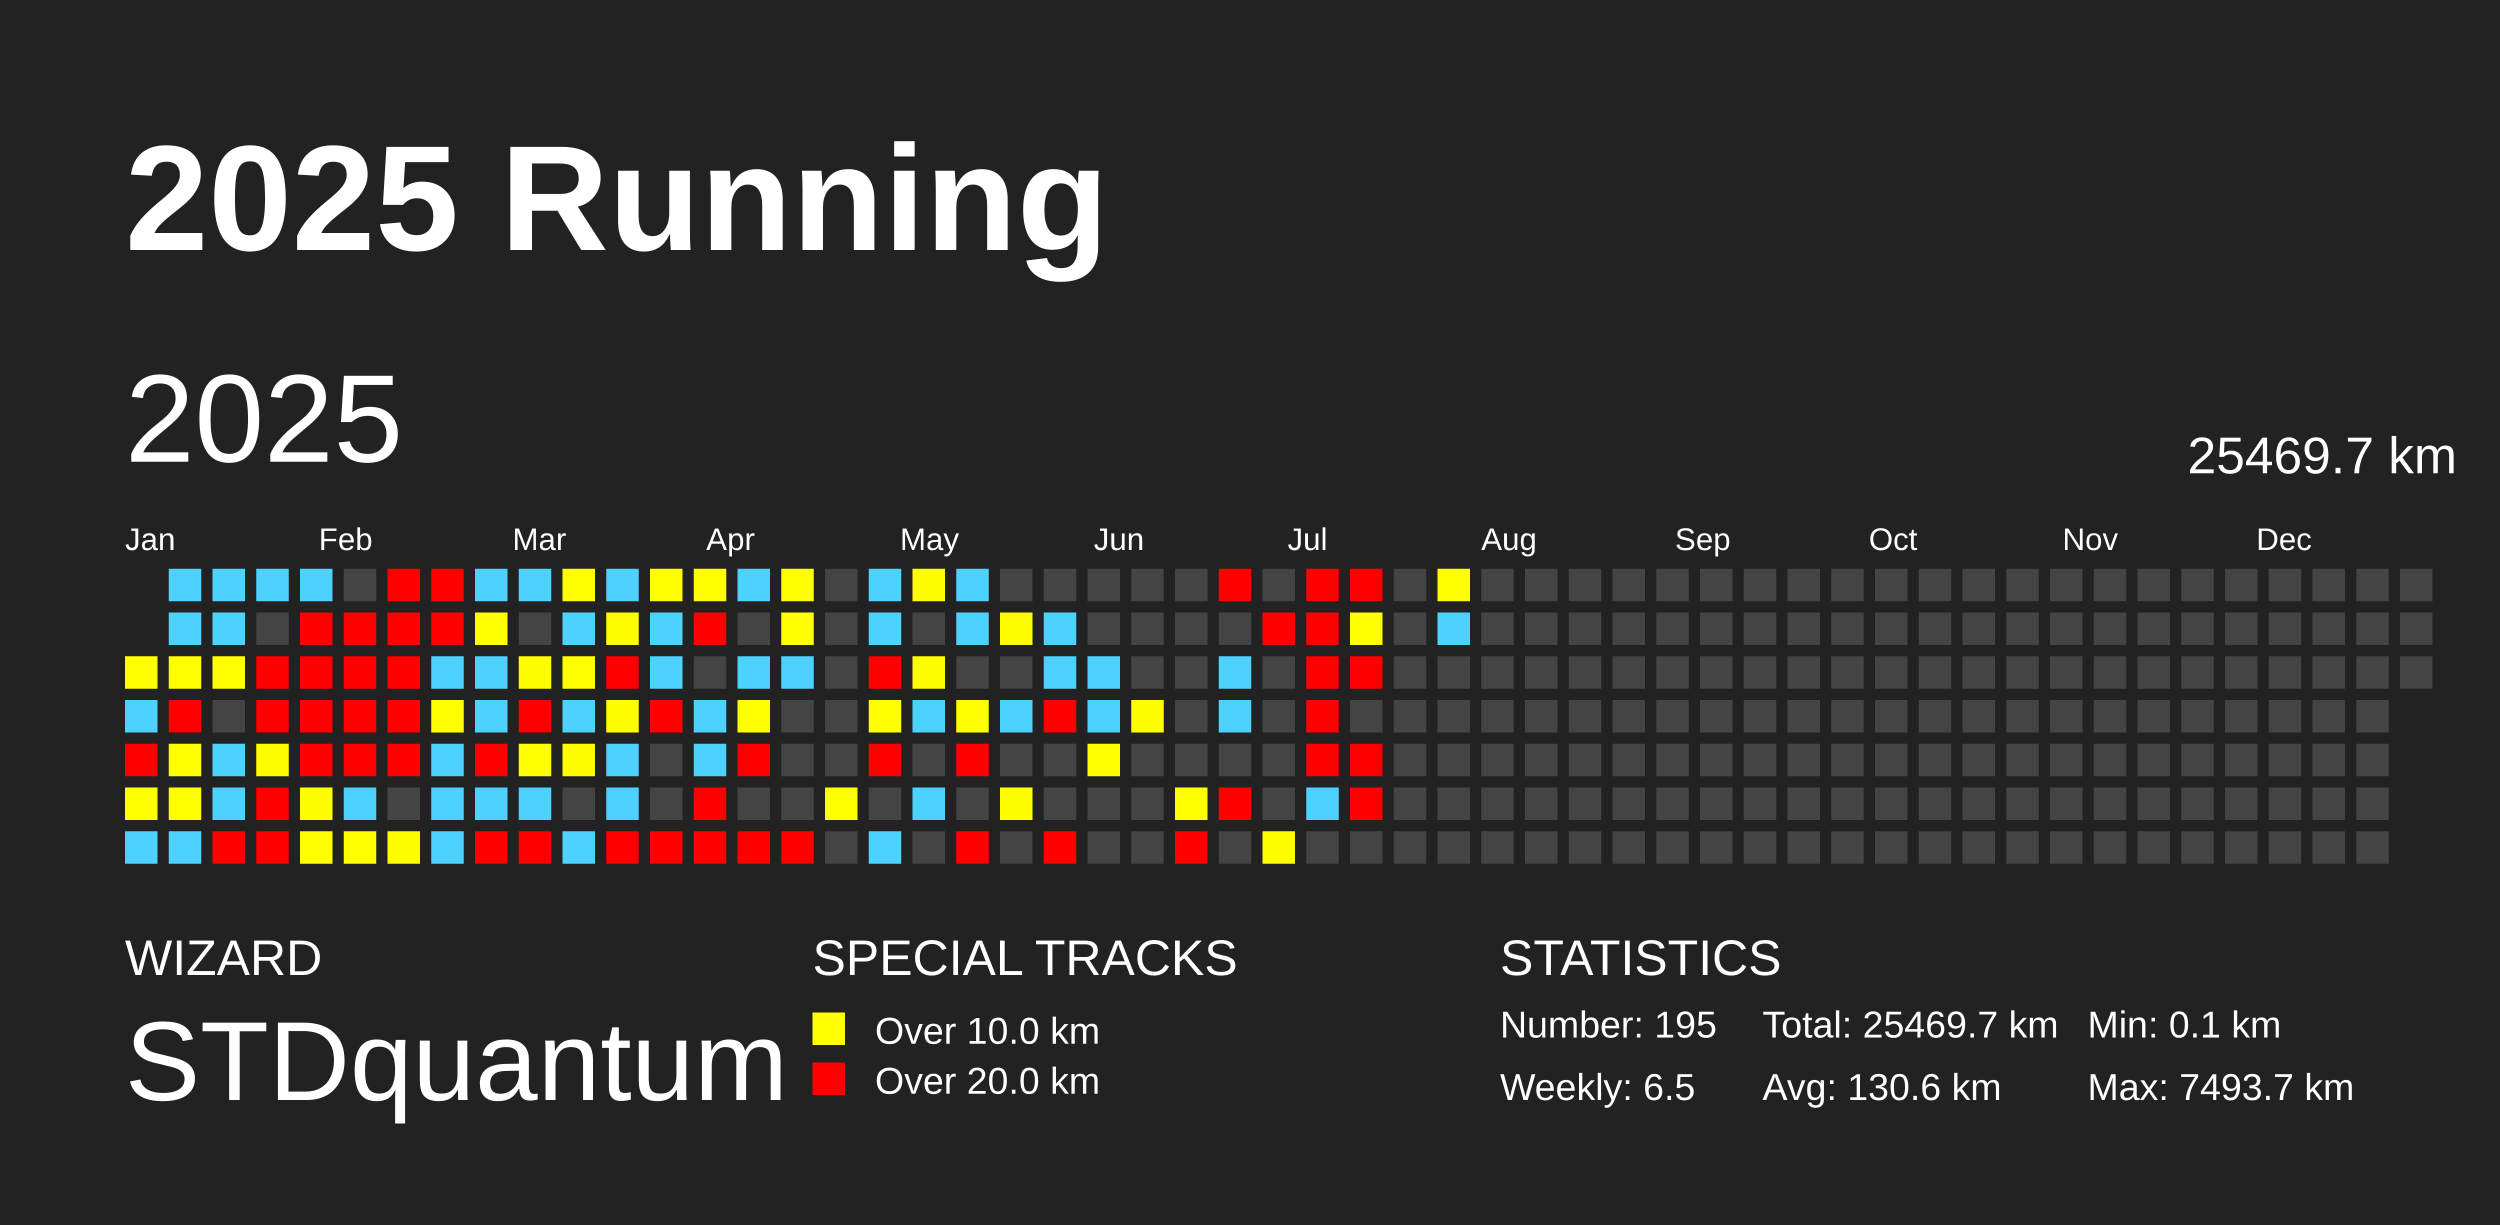
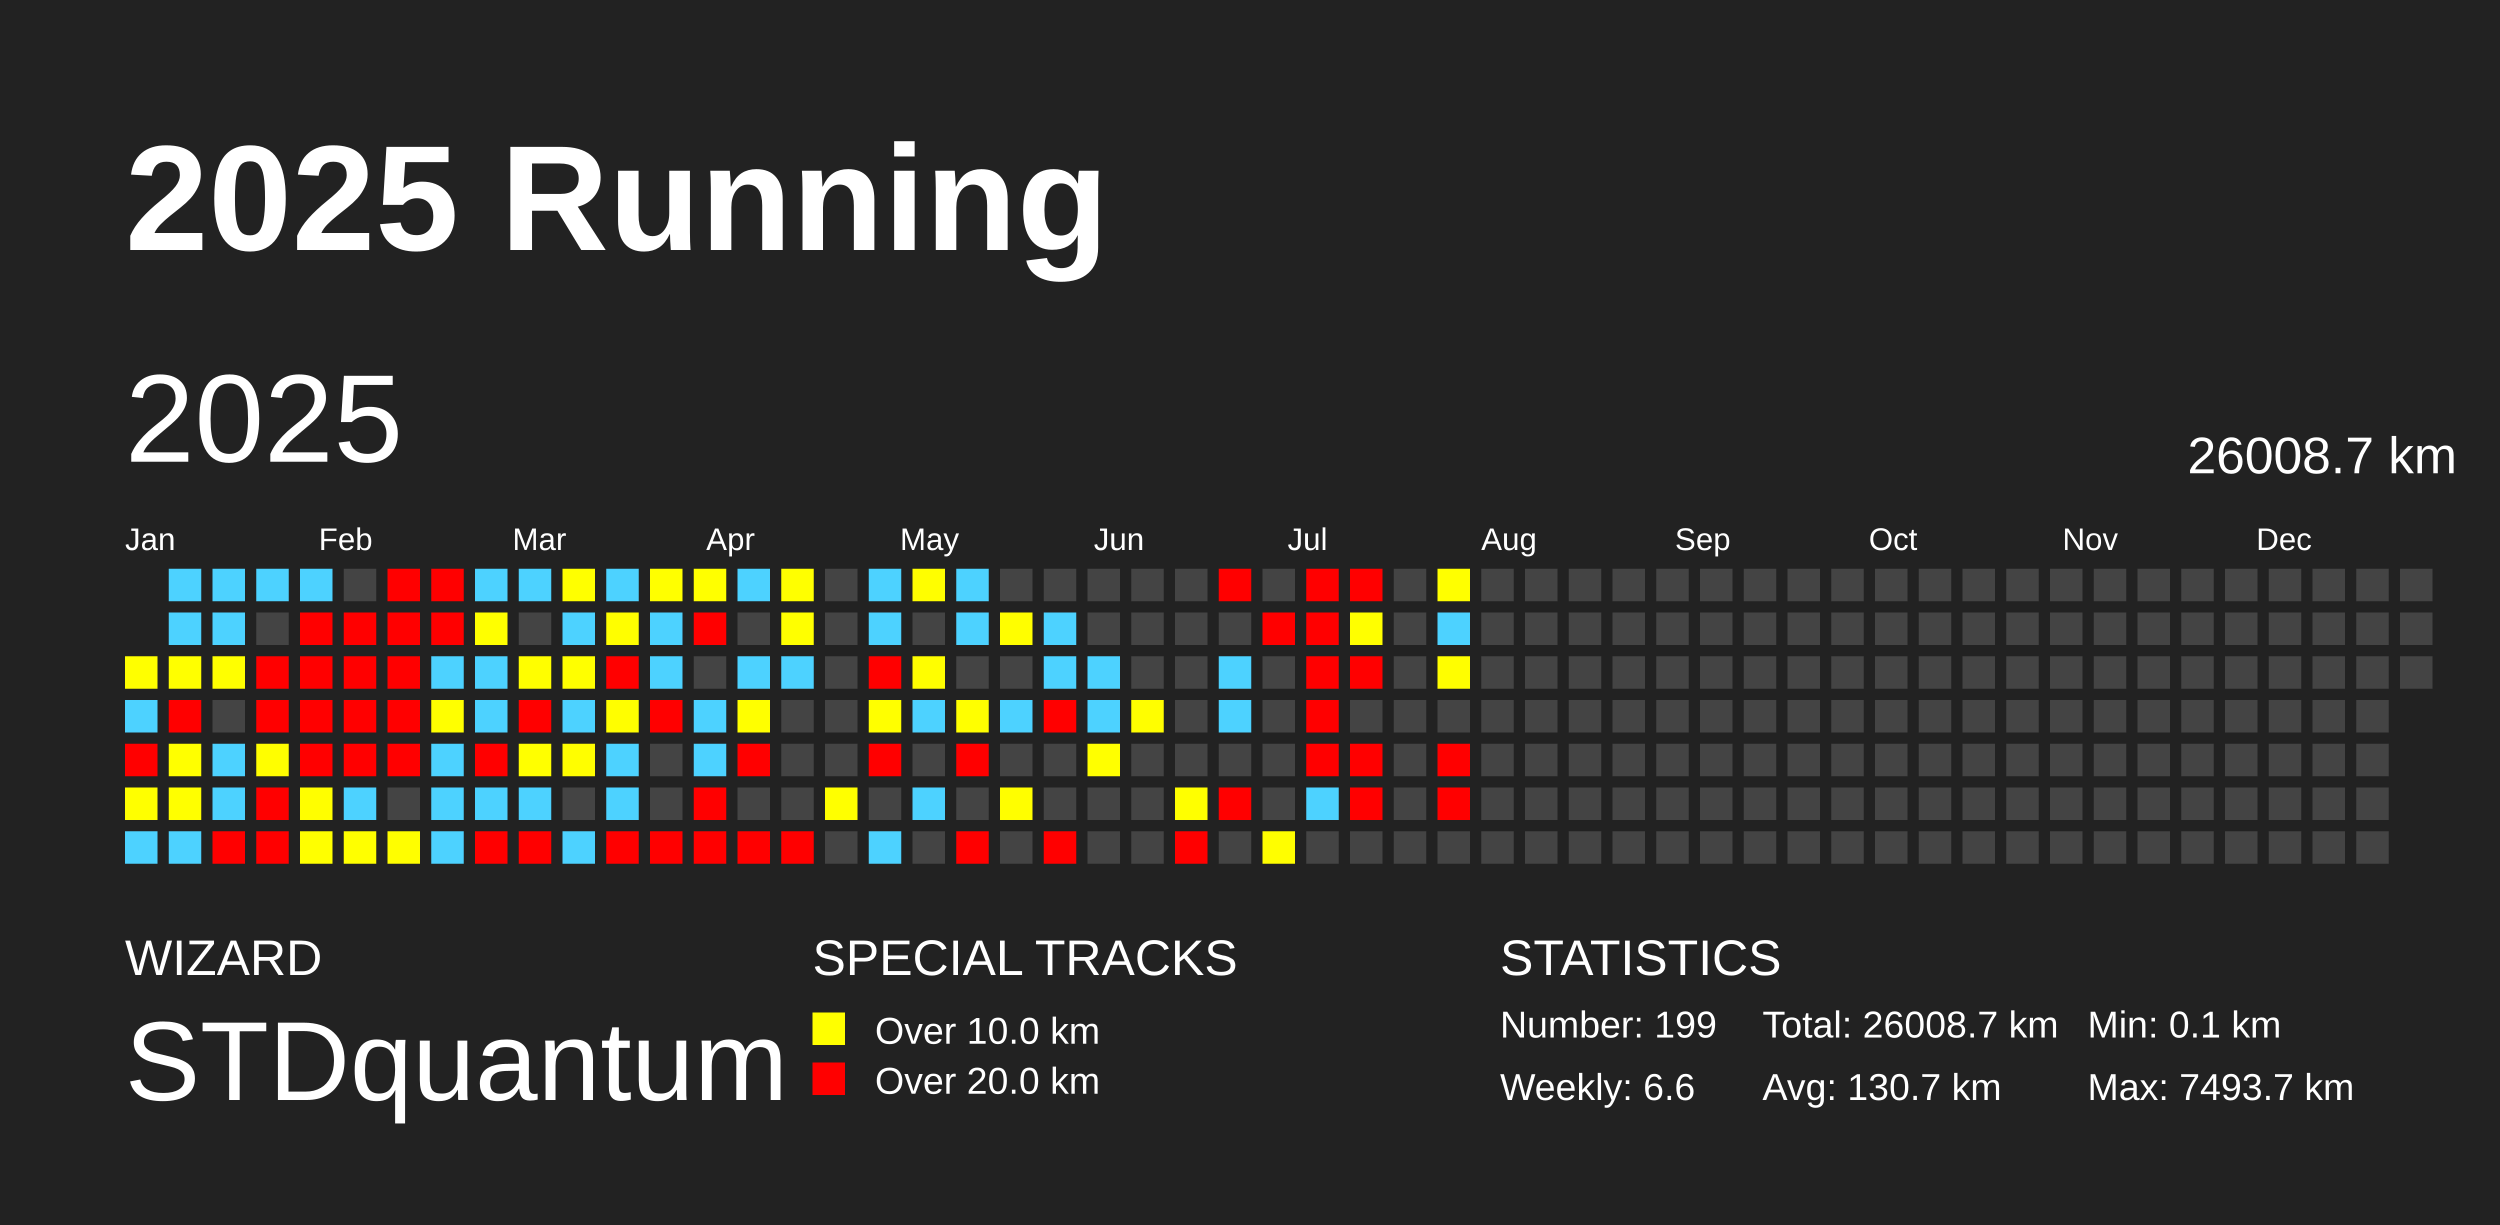
<svg xmlns="http://www.w3.org/2000/svg" baseProfile="full" height="98mm" version="1.1" viewBox="0,0,200,98" width="200mm">
  <defs />
  <rect fill="#222222" height="98" width="200" x="0" y="0" />
  <text fill="#FFFFFF" style="font-size:12px; font-family:Arial; font-weight:bold;" x="10" y="20">2025 Running</text>
  <text fill="#FFFFFF" style="font-size:4px; font-family:Arial" x="10" y="78">WIZARD</text>
  <text fill="#FFFFFF" style="font-size:9px; font-family:Arial" x="10" y="88">STDquantum</text>
  <text fill="#FFFFFF" style="font-size:4px; font-family:Arial" x="65" y="78">SPECIAL TRACKS</text>
  <rect fill="yellow" height="2.6" width="2.6" x="65" y="81" />
  <text fill="#FFFFFF" style="font-size:3px; font-family:Arial" x="70" y="83.5">Over 10.0 km</text>
  <rect fill="red" height="2.6" width="2.6" x="65" y="85" />
  <text fill="#FFFFFF" style="font-size:3px; font-family:Arial" x="70" y="87.5">Over 20.0 km</text>
  <text fill="#FFFFFF" style="font-size:4px; font-family:Arial" x="120" y="78">STATISTICS</text>
-   <text fill="#FFFFFF" style="font-size:3px; font-family:Arial" x="120" y="83">Number: 195</text>
-   <text fill="#FFFFFF" style="font-size:3px; font-family:Arial" x="120" y="88">Weekly: 6.5</text>
-   <text fill="#FFFFFF" style="font-size:3px; font-family:Arial" x="141" y="83">Total: 25469.7 km</text>
-   <text fill="#FFFFFF" style="font-size:3px; font-family:Arial" x="141" y="88">Avg: 130.6 km</text>
+   <text fill="#FFFFFF" style="font-size:3px; font-family:Arial" x="120" y="83">Number: 199</text>
+   <text fill="#FFFFFF" style="font-size:3px; font-family:Arial" x="120" y="88">Weekly: 6.6</text>
+   <text fill="#FFFFFF" style="font-size:3px; font-family:Arial" x="141" y="83">Total: 26008.7 km</text>
+   <text fill="#FFFFFF" style="font-size:3px; font-family:Arial" x="141" y="88">Avg: 130.7 km</text>
  <text fill="#FFFFFF" style="font-size:3px; font-family:Arial" x="167" y="83">Min: 0.1 km</text>
  <text fill="#FFFFFF" style="font-size:3px; font-family:Arial" x="167" y="88">Max: 7493.7 km</text>
  <text dominant-baseline="hanging" fill="#FFFFFF" style="font-size:10.0px; font-family:Arial;" x="10" y="30">2025</text>
-   <text dominant-baseline="hanging" fill="#FFFFFF" style="font-size:4.125px; font-family:Arial;" x="175" y="35">25469.7 km</text>
+   <text dominant-baseline="hanging" fill="#FFFFFF" style="font-size:4.125px; font-family:Arial;" x="175" y="35">26008.7 km</text>
  <text fill="#FFFFFF" style="font-size:2.5px; font-family:Arial" x="10.0" y="44">Jan</text>
  <text fill="#FFFFFF" style="font-size:2.5px; font-family:Arial" x="25.5" y="44">Feb</text>
  <text fill="#FFFFFF" style="font-size:2.5px; font-family:Arial" x="41.0" y="44">Mar</text>
  <text fill="#FFFFFF" style="font-size:2.5px; font-family:Arial" x="56.5" y="44">Apr</text>
  <text fill="#FFFFFF" style="font-size:2.5px; font-family:Arial" x="72.0" y="44">May</text>
  <text fill="#FFFFFF" style="font-size:2.5px; font-family:Arial" x="87.5" y="44">Jun</text>
  <text fill="#FFFFFF" style="font-size:2.5px; font-family:Arial" x="103.0" y="44">Jul</text>
  <text fill="#FFFFFF" style="font-size:2.5px; font-family:Arial" x="118.5" y="44">Aug</text>
  <text fill="#FFFFFF" style="font-size:2.5px; font-family:Arial" x="134.0" y="44">Sep</text>
  <text fill="#FFFFFF" style="font-size:2.5px; font-family:Arial" x="149.5" y="44">Oct</text>
  <text fill="#FFFFFF" style="font-size:2.5px; font-family:Arial" x="165.0" y="44">Nov</text>
  <text fill="#FFFFFF" style="font-size:2.5px; font-family:Arial" x="180.5" y="44">Dec</text>
  <rect fill="#ffff00" height="2.6" width="2.6" x="10.0" y="52.5" />
  <rect fill="#4dd2ff" height="2.6" width="2.6" x="10.0" y="56.0" />
  <rect fill="red" height="2.6" width="2.6" x="10.0" y="59.5" />
  <rect fill="#ffff00" height="2.6" width="2.6" x="10.0" y="63.0" />
  <rect fill="#4dd2ff" height="2.6" width="2.6" x="10.0" y="66.5" />
  <rect fill="#4dd2ff" height="2.6" width="2.6" x="13.5" y="45.5" />
  <rect fill="#4dd2ff" height="2.6" width="2.6" x="13.5" y="49.0" />
  <rect fill="#ffff00" height="2.6" width="2.6" x="13.5" y="52.5" />
  <rect fill="red" height="2.6" width="2.6" x="13.5" y="56.0" />
  <rect fill="#ffff00" height="2.6" width="2.6" x="13.5" y="59.5" />
  <rect fill="#ffff00" height="2.6" width="2.6" x="13.5" y="63.0" />
  <rect fill="#4dd2ff" height="2.6" width="2.6" x="13.5" y="66.5" />
  <rect fill="#4dd2ff" height="2.6" width="2.6" x="17.0" y="45.5" />
  <rect fill="#4dd2ff" height="2.6" width="2.6" x="17.0" y="49.0" />
  <rect fill="#ffff00" height="2.6" width="2.6" x="17.0" y="52.5" />
  <rect fill="#444444" height="2.6" width="2.6" x="17.0" y="56.0" />
  <rect fill="#4dd2ff" height="2.6" width="2.6" x="17.0" y="59.5" />
  <rect fill="#4dd2ff" height="2.6" width="2.6" x="17.0" y="63.0" />
  <rect fill="red" height="2.6" width="2.6" x="17.0" y="66.5" />
  <rect fill="#4dd2ff" height="2.6" width="2.6" x="20.5" y="45.5" />
  <rect fill="#444444" height="2.6" width="2.6" x="20.5" y="49.0" />
  <rect fill="red" height="2.6" width="2.6" x="20.5" y="52.5" />
  <rect fill="red" height="2.6" width="2.6" x="20.5" y="56.0" />
  <rect fill="#fffe00" height="2.6" width="2.6" x="20.5" y="59.5" />
  <rect fill="red" height="2.6" width="2.6" x="20.5" y="63.0" />
  <rect fill="red" height="2.6" width="2.6" x="20.5" y="66.5" />
  <rect fill="#4dd2ff" height="2.6" width="2.6" x="24.0" y="45.5" />
  <rect fill="red" height="2.6" width="2.6" x="24.0" y="49.0" />
  <rect fill="red" height="2.6" width="2.6" x="24.0" y="52.5" />
  <rect fill="red" height="2.6" width="2.6" x="24.0" y="56.0" />
  <rect fill="red" height="2.6" width="2.6" x="24.0" y="59.5" />
  <rect fill="#fffe00" height="2.6" width="2.6" x="24.0" y="63.0" />
  <rect fill="#ffff00" height="2.6" width="2.6" x="24.0" y="66.5" />
  <rect fill="#444444" height="2.6" width="2.6" x="27.5" y="45.5" />
  <rect fill="red" height="2.6" width="2.6" x="27.5" y="49.0" />
  <rect fill="red" height="2.6" width="2.6" x="27.5" y="52.5" />
  <rect fill="red" height="2.6" width="2.6" x="27.5" y="56.0" />
  <rect fill="red" height="2.6" width="2.6" x="27.5" y="59.5" />
  <rect fill="#4dd2ff" height="2.6" width="2.6" x="27.5" y="63.0" />
  <rect fill="#ffff00" height="2.6" width="2.6" x="27.5" y="66.5" />
  <rect fill="red" height="2.6" width="2.6" x="31.0" y="45.5" />
  <rect fill="red" height="2.6" width="2.6" x="31.0" y="49.0" />
  <rect fill="red" height="2.6" width="2.6" x="31.0" y="52.5" />
  <rect fill="red" height="2.6" width="2.6" x="31.0" y="56.0" />
  <rect fill="red" height="2.6" width="2.6" x="31.0" y="59.5" />
  <rect fill="#444444" height="2.6" width="2.6" x="31.0" y="63.0" />
  <rect fill="#fffe00" height="2.6" width="2.6" x="31.0" y="66.5" />
  <rect fill="red" height="2.6" width="2.6" x="34.5" y="45.5" />
  <rect fill="red" height="2.6" width="2.6" x="34.5" y="49.0" />
  <rect fill="#4dd2ff" height="2.6" width="2.6" x="34.5" y="52.5" />
  <rect fill="#ffff00" height="2.6" width="2.6" x="34.5" y="56.0" />
  <rect fill="#4dd2ff" height="2.6" width="2.6" x="34.5" y="59.5" />
  <rect fill="#4dd2ff" height="2.6" width="2.6" x="34.5" y="63.0" />
  <rect fill="#4dd2ff" height="2.6" width="2.6" x="34.5" y="66.5" />
  <rect fill="#4dd2ff" height="2.6" width="2.6" x="38.0" y="45.5" />
  <rect fill="#ffff00" height="2.6" width="2.6" x="38.0" y="49.0" />
  <rect fill="#4dd2ff" height="2.6" width="2.6" x="38.0" y="52.5" />
  <rect fill="#4dd2ff" height="2.6" width="2.6" x="38.0" y="56.0" />
  <rect fill="red" height="2.6" width="2.6" x="38.0" y="59.5" />
  <rect fill="#4dd2ff" height="2.6" width="2.6" x="38.0" y="63.0" />
  <rect fill="red" height="2.6" width="2.6" x="38.0" y="66.5" />
  <rect fill="#4dd2ff" height="2.6" width="2.6" x="41.5" y="45.5" />
  <rect fill="#444444" height="2.6" width="2.6" x="41.5" y="49.0" />
  <rect fill="#fffe00" height="2.6" width="2.6" x="41.5" y="52.5" />
  <rect fill="red" height="2.6" width="2.6" x="41.5" y="56.0" />
  <rect fill="#ffff00" height="2.6" width="2.6" x="41.5" y="59.5" />
  <rect fill="#4dd2ff" height="2.6" width="2.6" x="41.5" y="63.0" />
  <rect fill="red" height="2.6" width="2.6" x="41.5" y="66.5" />
  <rect fill="#ffff00" height="2.6" width="2.6" x="45.0" y="45.5" />
  <rect fill="#4dd2ff" height="2.6" width="2.6" x="45.0" y="49.0" />
  <rect fill="#ffff00" height="2.6" width="2.6" x="45.0" y="52.5" />
  <rect fill="#4dd2ff" height="2.6" width="2.6" x="45.0" y="56.0" />
  <rect fill="#fffe00" height="2.6" width="2.6" x="45.0" y="59.5" />
  <rect fill="#444444" height="2.6" width="2.6" x="45.0" y="63.0" />
  <rect fill="#4dd2ff" height="2.6" width="2.6" x="45.0" y="66.5" />
  <rect fill="#4dd2ff" height="2.6" width="2.6" x="48.5" y="45.5" />
  <rect fill="#fffe00" height="2.6" width="2.6" x="48.5" y="49.0" />
  <rect fill="red" height="2.6" width="2.6" x="48.5" y="52.5" />
  <rect fill="#fffe00" height="2.6" width="2.6" x="48.5" y="56.0" />
  <rect fill="#4dd2ff" height="2.6" width="2.6" x="48.5" y="59.5" />
  <rect fill="#4dd2ff" height="2.6" width="2.6" x="48.5" y="63.0" />
  <rect fill="red" height="2.6" width="2.6" x="48.5" y="66.5" />
  <rect fill="#ffff00" height="2.6" width="2.6" x="52.0" y="45.5" />
  <rect fill="#4dd2ff" height="2.6" width="2.6" x="52.0" y="49.0" />
  <rect fill="#4dd2ff" height="2.6" width="2.6" x="52.0" y="52.5" />
  <rect fill="red" height="2.6" width="2.6" x="52.0" y="56.0" />
  <rect fill="#444444" height="2.6" width="2.6" x="52.0" y="59.5" />
  <rect fill="#444444" height="2.6" width="2.6" x="52.0" y="63.0" />
  <rect fill="red" height="2.6" width="2.6" x="52.0" y="66.5" />
  <rect fill="#ffff00" height="2.6" width="2.6" x="55.5" y="45.5" />
  <rect fill="red" height="2.6" width="2.6" x="55.5" y="49.0" />
  <rect fill="#444444" height="2.6" width="2.6" x="55.5" y="52.5" />
  <rect fill="#4dd2ff" height="2.6" width="2.6" x="55.5" y="56.0" />
  <rect fill="#4dd2ff" height="2.6" width="2.6" x="55.5" y="59.5" />
  <rect fill="red" height="2.6" width="2.6" x="55.5" y="63.0" />
  <rect fill="red" height="2.6" width="2.6" x="55.5" y="66.5" />
  <rect fill="#4dd2ff" height="2.6" width="2.6" x="59.0" y="45.5" />
  <rect fill="#444444" height="2.6" width="2.6" x="59.0" y="49.0" />
  <rect fill="#4dd2ff" height="2.6" width="2.6" x="59.0" y="52.5" />
  <rect fill="#ffff00" height="2.6" width="2.6" x="59.0" y="56.0" />
  <rect fill="red" height="2.6" width="2.6" x="59.0" y="59.5" />
  <rect fill="#444444" height="2.6" width="2.6" x="59.0" y="63.0" />
  <rect fill="red" height="2.6" width="2.6" x="59.0" y="66.5" />
  <rect fill="#ffff00" height="2.6" width="2.6" x="62.5" y="45.5" />
  <rect fill="#ffff00" height="2.6" width="2.6" x="62.5" y="49.0" />
  <rect fill="#4dd2ff" height="2.6" width="2.6" x="62.5" y="52.5" />
  <rect fill="#444444" height="2.6" width="2.6" x="62.5" y="56.0" />
  <rect fill="#444444" height="2.6" width="2.6" x="62.5" y="59.5" />
  <rect fill="#444444" height="2.6" width="2.6" x="62.5" y="63.0" />
  <rect fill="red" height="2.6" width="2.6" x="62.5" y="66.5" />
  <rect fill="#444444" height="2.6" width="2.6" x="66.0" y="45.5" />
  <rect fill="#444444" height="2.6" width="2.6" x="66.0" y="49.0" />
  <rect fill="#444444" height="2.6" width="2.6" x="66.0" y="52.5" />
  <rect fill="#444444" height="2.6" width="2.6" x="66.0" y="56.0" />
  <rect fill="#444444" height="2.6" width="2.6" x="66.0" y="59.5" />
  <rect fill="#ffff00" height="2.6" width="2.6" x="66.0" y="63.0" />
  <rect fill="#444444" height="2.6" width="2.6" x="66.0" y="66.5" />
  <rect fill="#4dd2ff" height="2.6" width="2.6" x="69.5" y="45.5" />
  <rect fill="#4dd2ff" height="2.6" width="2.6" x="69.5" y="49.0" />
  <rect fill="red" height="2.6" width="2.6" x="69.5" y="52.5" />
  <rect fill="#ffff00" height="2.6" width="2.6" x="69.5" y="56.0" />
  <rect fill="red" height="2.6" width="2.6" x="69.5" y="59.5" />
  <rect fill="#444444" height="2.6" width="2.6" x="69.5" y="63.0" />
  <rect fill="#4dd2ff" height="2.6" width="2.6" x="69.5" y="66.5" />
  <rect fill="#fffe00" height="2.6" width="2.6" x="73.0" y="45.5" />
  <rect fill="#444444" height="2.6" width="2.6" x="73.0" y="49.0" />
  <rect fill="#fffe00" height="2.6" width="2.6" x="73.0" y="52.5" />
  <rect fill="#4dd2ff" height="2.6" width="2.6" x="73.0" y="56.0" />
  <rect fill="#444444" height="2.6" width="2.6" x="73.0" y="59.5" />
  <rect fill="#4dd2ff" height="2.6" width="2.6" x="73.0" y="63.0" />
  <rect fill="#444444" height="2.6" width="2.6" x="73.0" y="66.5" />
  <rect fill="#4dd2ff" height="2.6" width="2.6" x="76.5" y="45.5" />
  <rect fill="#4dd2ff" height="2.6" width="2.6" x="76.5" y="49.0" />
  <rect fill="#444444" height="2.6" width="2.6" x="76.5" y="52.5" />
  <rect fill="#ffff00" height="2.6" width="2.6" x="76.5" y="56.0" />
  <rect fill="red" height="2.6" width="2.6" x="76.5" y="59.5" />
  <rect fill="#444444" height="2.6" width="2.6" x="76.5" y="63.0" />
  <rect fill="red" height="2.6" width="2.6" x="76.5" y="66.5" />
  <rect fill="#444444" height="2.6" width="2.6" x="80.0" y="45.5" />
  <rect fill="#fffe00" height="2.6" width="2.6" x="80.0" y="49.0" />
  <rect fill="#444444" height="2.6" width="2.6" x="80.0" y="52.5" />
  <rect fill="#4dd2ff" height="2.6" width="2.6" x="80.0" y="56.0" />
  <rect fill="#444444" height="2.6" width="2.6" x="80.0" y="59.5" />
  <rect fill="#fffe00" height="2.6" width="2.6" x="80.0" y="63.0" />
  <rect fill="#444444" height="2.6" width="2.6" x="80.0" y="66.5" />
  <rect fill="#444444" height="2.6" width="2.6" x="83.5" y="45.5" />
  <rect fill="#4dd2ff" height="2.6" width="2.6" x="83.5" y="49.0" />
  <rect fill="#4dd2ff" height="2.6" width="2.6" x="83.5" y="52.5" />
  <rect fill="red" height="2.6" width="2.6" x="83.5" y="56.0" />
  <rect fill="#444444" height="2.6" width="2.6" x="83.5" y="59.5" />
  <rect fill="#444444" height="2.6" width="2.6" x="83.5" y="63.0" />
  <rect fill="red" height="2.6" width="2.6" x="83.5" y="66.5" />
  <rect fill="#444444" height="2.6" width="2.6" x="87.0" y="45.5" />
  <rect fill="#444444" height="2.6" width="2.6" x="87.0" y="49.0" />
  <rect fill="#4dd2ff" height="2.6" width="2.6" x="87.0" y="52.5" />
  <rect fill="#4dd2ff" height="2.6" width="2.6" x="87.0" y="56.0" />
  <rect fill="#ffff00" height="2.6" width="2.6" x="87.0" y="59.5" />
  <rect fill="#444444" height="2.6" width="2.6" x="87.0" y="63.0" />
  <rect fill="#444444" height="2.6" width="2.6" x="87.0" y="66.5" />
  <rect fill="#444444" height="2.6" width="2.6" x="90.5" y="45.5" />
  <rect fill="#444444" height="2.6" width="2.6" x="90.5" y="49.0" />
  <rect fill="#444444" height="2.6" width="2.6" x="90.5" y="52.5" />
  <rect fill="#fffe00" height="2.6" width="2.6" x="90.5" y="56.0" />
  <rect fill="#444444" height="2.6" width="2.6" x="90.5" y="59.5" />
  <rect fill="#444444" height="2.6" width="2.6" x="90.5" y="63.0" />
  <rect fill="#444444" height="2.6" width="2.6" x="90.5" y="66.5" />
  <rect fill="#444444" height="2.6" width="2.6" x="94.0" y="45.5" />
  <rect fill="#444444" height="2.6" width="2.6" x="94.0" y="49.0" />
  <rect fill="#444444" height="2.6" width="2.6" x="94.0" y="52.5" />
  <rect fill="#444444" height="2.6" width="2.6" x="94.0" y="56.0" />
  <rect fill="#444444" height="2.6" width="2.6" x="94.0" y="59.5" />
  <rect fill="#ffff00" height="2.6" width="2.6" x="94.0" y="63.0" />
  <rect fill="red" height="2.6" width="2.6" x="94.0" y="66.5" />
  <rect fill="red" height="2.6" width="2.6" x="97.5" y="45.5" />
  <rect fill="#444444" height="2.6" width="2.6" x="97.5" y="49.0" />
  <rect fill="#4dd2ff" height="2.6" width="2.6" x="97.5" y="52.5" />
  <rect fill="#4dd2ff" height="2.6" width="2.6" x="97.5" y="56.0" />
  <rect fill="#444444" height="2.6" width="2.6" x="97.5" y="59.5" />
  <rect fill="red" height="2.6" width="2.6" x="97.5" y="63.0" />
  <rect fill="#444444" height="2.6" width="2.6" x="97.5" y="66.5" />
  <rect fill="#444444" height="2.6" width="2.6" x="101.0" y="45.5" />
  <rect fill="red" height="2.6" width="2.6" x="101.0" y="49.0" />
  <rect fill="#444444" height="2.6" width="2.6" x="101.0" y="52.5" />
  <rect fill="#444444" height="2.6" width="2.6" x="101.0" y="56.0" />
  <rect fill="#444444" height="2.6" width="2.6" x="101.0" y="59.5" />
  <rect fill="#444444" height="2.6" width="2.6" x="101.0" y="63.0" />
  <rect fill="#fffe00" height="2.6" width="2.6" x="101.0" y="66.5" />
  <rect fill="red" height="2.6" width="2.6" x="104.5" y="45.5" />
  <rect fill="red" height="2.6" width="2.6" x="104.5" y="49.0" />
  <rect fill="red" height="2.6" width="2.6" x="104.5" y="52.5" />
  <rect fill="red" height="2.6" width="2.6" x="104.5" y="56.0" />
  <rect fill="red" height="2.6" width="2.6" x="104.5" y="59.5" />
  <rect fill="#4dd2ff" height="2.6" width="2.6" x="104.5" y="63.0" />
  <rect fill="#444444" height="2.6" width="2.6" x="104.5" y="66.5" />
  <rect fill="red" height="2.6" width="2.6" x="108.0" y="45.5" />
  <rect fill="#ffff00" height="2.6" width="2.6" x="108.0" y="49.0" />
  <rect fill="red" height="2.6" width="2.6" x="108.0" y="52.5" />
  <rect fill="#444444" height="2.6" width="2.6" x="108.0" y="56.0" />
  <rect fill="red" height="2.6" width="2.6" x="108.0" y="59.5" />
  <rect fill="red" height="2.6" width="2.6" x="108.0" y="63.0" />
  <rect fill="#444444" height="2.6" width="2.6" x="108.0" y="66.5" />
  <rect fill="#444444" height="2.6" width="2.6" x="111.5" y="45.5" />
  <rect fill="#444444" height="2.6" width="2.6" x="111.5" y="49.0" />
  <rect fill="#444444" height="2.6" width="2.6" x="111.5" y="52.5" />
  <rect fill="#444444" height="2.6" width="2.6" x="111.5" y="56.0" />
  <rect fill="#444444" height="2.6" width="2.6" x="111.5" y="59.5" />
  <rect fill="#444444" height="2.6" width="2.6" x="111.5" y="63.0" />
  <rect fill="#444444" height="2.6" width="2.6" x="111.5" y="66.5" />
  <rect fill="#ffff00" height="2.6" width="2.6" x="115.0" y="45.5" />
  <rect fill="#4dd2ff" height="2.6" width="2.6" x="115.0" y="49.0" />
-   <rect fill="#444444" height="2.6" width="2.6" x="115.0" y="52.5" />
+   <rect fill="#fffe00" height="2.6" width="2.6" x="115.0" y="52.5" />
  <rect fill="#444444" height="2.6" width="2.6" x="115.0" y="56.0" />
-   <rect fill="#444444" height="2.6" width="2.6" x="115.0" y="59.5" />
-   <rect fill="#444444" height="2.6" width="2.6" x="115.0" y="63.0" />
+   <rect fill="red" height="2.6" width="2.6" x="115.0" y="59.5" />
+   <rect fill="red" height="2.6" width="2.6" x="115.0" y="63.0" />
  <rect fill="#444444" height="2.6" width="2.6" x="115.0" y="66.5" />
  <rect fill="#444444" height="2.6" width="2.6" x="118.5" y="45.5" />
  <rect fill="#444444" height="2.6" width="2.6" x="118.5" y="49.0" />
  <rect fill="#444444" height="2.6" width="2.6" x="118.5" y="52.5" />
  <rect fill="#444444" height="2.6" width="2.6" x="118.5" y="56.0" />
  <rect fill="#444444" height="2.6" width="2.6" x="118.5" y="59.5" />
  <rect fill="#444444" height="2.6" width="2.6" x="118.5" y="63.0" />
  <rect fill="#444444" height="2.6" width="2.6" x="118.5" y="66.5" />
  <rect fill="#444444" height="2.6" width="2.6" x="122.0" y="45.5" />
  <rect fill="#444444" height="2.6" width="2.6" x="122.0" y="49.0" />
  <rect fill="#444444" height="2.6" width="2.6" x="122.0" y="52.5" />
  <rect fill="#444444" height="2.6" width="2.6" x="122.0" y="56.0" />
  <rect fill="#444444" height="2.6" width="2.6" x="122.0" y="59.5" />
  <rect fill="#444444" height="2.6" width="2.6" x="122.0" y="63.0" />
  <rect fill="#444444" height="2.6" width="2.6" x="122.0" y="66.5" />
  <rect fill="#444444" height="2.6" width="2.6" x="125.5" y="45.5" />
  <rect fill="#444444" height="2.6" width="2.6" x="125.5" y="49.0" />
  <rect fill="#444444" height="2.6" width="2.6" x="125.5" y="52.5" />
  <rect fill="#444444" height="2.6" width="2.6" x="125.5" y="56.0" />
  <rect fill="#444444" height="2.6" width="2.6" x="125.5" y="59.5" />
  <rect fill="#444444" height="2.6" width="2.6" x="125.5" y="63.0" />
  <rect fill="#444444" height="2.6" width="2.6" x="125.5" y="66.5" />
  <rect fill="#444444" height="2.6" width="2.6" x="129.0" y="45.5" />
  <rect fill="#444444" height="2.6" width="2.6" x="129.0" y="49.0" />
  <rect fill="#444444" height="2.6" width="2.6" x="129.0" y="52.5" />
  <rect fill="#444444" height="2.6" width="2.6" x="129.0" y="56.0" />
  <rect fill="#444444" height="2.6" width="2.6" x="129.0" y="59.5" />
  <rect fill="#444444" height="2.6" width="2.6" x="129.0" y="63.0" />
  <rect fill="#444444" height="2.6" width="2.6" x="129.0" y="66.5" />
  <rect fill="#444444" height="2.6" width="2.6" x="132.5" y="45.5" />
  <rect fill="#444444" height="2.6" width="2.6" x="132.5" y="49.0" />
  <rect fill="#444444" height="2.6" width="2.6" x="132.5" y="52.5" />
  <rect fill="#444444" height="2.6" width="2.6" x="132.5" y="56.0" />
  <rect fill="#444444" height="2.6" width="2.6" x="132.5" y="59.5" />
  <rect fill="#444444" height="2.6" width="2.6" x="132.5" y="63.0" />
  <rect fill="#444444" height="2.6" width="2.6" x="132.5" y="66.5" />
  <rect fill="#444444" height="2.6" width="2.6" x="136.0" y="45.5" />
  <rect fill="#444444" height="2.6" width="2.6" x="136.0" y="49.0" />
  <rect fill="#444444" height="2.6" width="2.6" x="136.0" y="52.5" />
  <rect fill="#444444" height="2.6" width="2.6" x="136.0" y="56.0" />
  <rect fill="#444444" height="2.6" width="2.6" x="136.0" y="59.5" />
  <rect fill="#444444" height="2.6" width="2.6" x="136.0" y="63.0" />
  <rect fill="#444444" height="2.6" width="2.6" x="136.0" y="66.5" />
  <rect fill="#444444" height="2.6" width="2.6" x="139.5" y="45.5" />
  <rect fill="#444444" height="2.6" width="2.6" x="139.5" y="49.0" />
  <rect fill="#444444" height="2.6" width="2.6" x="139.5" y="52.5" />
  <rect fill="#444444" height="2.6" width="2.6" x="139.5" y="56.0" />
  <rect fill="#444444" height="2.6" width="2.6" x="139.5" y="59.5" />
  <rect fill="#444444" height="2.6" width="2.6" x="139.5" y="63.0" />
  <rect fill="#444444" height="2.6" width="2.6" x="139.5" y="66.5" />
  <rect fill="#444444" height="2.6" width="2.6" x="143.0" y="45.5" />
  <rect fill="#444444" height="2.6" width="2.6" x="143.0" y="49.0" />
  <rect fill="#444444" height="2.6" width="2.6" x="143.0" y="52.5" />
  <rect fill="#444444" height="2.6" width="2.6" x="143.0" y="56.0" />
  <rect fill="#444444" height="2.6" width="2.6" x="143.0" y="59.5" />
  <rect fill="#444444" height="2.6" width="2.6" x="143.0" y="63.0" />
  <rect fill="#444444" height="2.6" width="2.6" x="143.0" y="66.5" />
  <rect fill="#444444" height="2.6" width="2.6" x="146.5" y="45.5" />
  <rect fill="#444444" height="2.6" width="2.6" x="146.5" y="49.0" />
  <rect fill="#444444" height="2.6" width="2.6" x="146.5" y="52.5" />
  <rect fill="#444444" height="2.6" width="2.6" x="146.5" y="56.0" />
  <rect fill="#444444" height="2.6" width="2.6" x="146.5" y="59.5" />
  <rect fill="#444444" height="2.6" width="2.6" x="146.5" y="63.0" />
  <rect fill="#444444" height="2.6" width="2.6" x="146.5" y="66.5" />
  <rect fill="#444444" height="2.6" width="2.6" x="150.0" y="45.5" />
  <rect fill="#444444" height="2.6" width="2.6" x="150.0" y="49.0" />
  <rect fill="#444444" height="2.6" width="2.6" x="150.0" y="52.5" />
  <rect fill="#444444" height="2.6" width="2.6" x="150.0" y="56.0" />
  <rect fill="#444444" height="2.6" width="2.6" x="150.0" y="59.5" />
  <rect fill="#444444" height="2.6" width="2.6" x="150.0" y="63.0" />
  <rect fill="#444444" height="2.6" width="2.6" x="150.0" y="66.5" />
  <rect fill="#444444" height="2.6" width="2.6" x="153.5" y="45.5" />
  <rect fill="#444444" height="2.6" width="2.6" x="153.5" y="49.0" />
  <rect fill="#444444" height="2.6" width="2.6" x="153.5" y="52.5" />
  <rect fill="#444444" height="2.6" width="2.6" x="153.5" y="56.0" />
  <rect fill="#444444" height="2.6" width="2.6" x="153.5" y="59.5" />
  <rect fill="#444444" height="2.6" width="2.6" x="153.5" y="63.0" />
  <rect fill="#444444" height="2.6" width="2.6" x="153.5" y="66.5" />
  <rect fill="#444444" height="2.6" width="2.6" x="157.0" y="45.5" />
  <rect fill="#444444" height="2.6" width="2.6" x="157.0" y="49.0" />
  <rect fill="#444444" height="2.6" width="2.6" x="157.0" y="52.5" />
  <rect fill="#444444" height="2.6" width="2.6" x="157.0" y="56.0" />
  <rect fill="#444444" height="2.6" width="2.6" x="157.0" y="59.5" />
  <rect fill="#444444" height="2.6" width="2.6" x="157.0" y="63.0" />
  <rect fill="#444444" height="2.6" width="2.6" x="157.0" y="66.5" />
  <rect fill="#444444" height="2.6" width="2.6" x="160.5" y="45.5" />
  <rect fill="#444444" height="2.6" width="2.6" x="160.5" y="49.0" />
  <rect fill="#444444" height="2.6" width="2.6" x="160.5" y="52.5" />
  <rect fill="#444444" height="2.6" width="2.6" x="160.5" y="56.0" />
  <rect fill="#444444" height="2.6" width="2.6" x="160.5" y="59.5" />
  <rect fill="#444444" height="2.6" width="2.6" x="160.5" y="63.0" />
  <rect fill="#444444" height="2.6" width="2.6" x="160.5" y="66.5" />
  <rect fill="#444444" height="2.6" width="2.6" x="164.0" y="45.5" />
  <rect fill="#444444" height="2.6" width="2.6" x="164.0" y="49.0" />
  <rect fill="#444444" height="2.6" width="2.6" x="164.0" y="52.5" />
  <rect fill="#444444" height="2.6" width="2.6" x="164.0" y="56.0" />
  <rect fill="#444444" height="2.6" width="2.6" x="164.0" y="59.5" />
  <rect fill="#444444" height="2.6" width="2.6" x="164.0" y="63.0" />
  <rect fill="#444444" height="2.6" width="2.6" x="164.0" y="66.5" />
  <rect fill="#444444" height="2.6" width="2.6" x="167.5" y="45.5" />
  <rect fill="#444444" height="2.6" width="2.6" x="167.5" y="49.0" />
  <rect fill="#444444" height="2.6" width="2.6" x="167.5" y="52.5" />
  <rect fill="#444444" height="2.6" width="2.6" x="167.5" y="56.0" />
  <rect fill="#444444" height="2.6" width="2.6" x="167.5" y="59.5" />
  <rect fill="#444444" height="2.6" width="2.6" x="167.5" y="63.0" />
  <rect fill="#444444" height="2.6" width="2.6" x="167.5" y="66.5" />
  <rect fill="#444444" height="2.6" width="2.6" x="171.0" y="45.5" />
  <rect fill="#444444" height="2.6" width="2.6" x="171.0" y="49.0" />
  <rect fill="#444444" height="2.6" width="2.6" x="171.0" y="52.5" />
  <rect fill="#444444" height="2.6" width="2.6" x="171.0" y="56.0" />
  <rect fill="#444444" height="2.6" width="2.6" x="171.0" y="59.5" />
  <rect fill="#444444" height="2.6" width="2.6" x="171.0" y="63.0" />
  <rect fill="#444444" height="2.6" width="2.6" x="171.0" y="66.5" />
  <rect fill="#444444" height="2.6" width="2.6" x="174.5" y="45.5" />
  <rect fill="#444444" height="2.6" width="2.6" x="174.5" y="49.0" />
  <rect fill="#444444" height="2.6" width="2.6" x="174.5" y="52.5" />
  <rect fill="#444444" height="2.6" width="2.6" x="174.5" y="56.0" />
  <rect fill="#444444" height="2.6" width="2.6" x="174.5" y="59.5" />
  <rect fill="#444444" height="2.6" width="2.6" x="174.5" y="63.0" />
  <rect fill="#444444" height="2.6" width="2.6" x="174.5" y="66.5" />
  <rect fill="#444444" height="2.6" width="2.6" x="178.0" y="45.5" />
  <rect fill="#444444" height="2.6" width="2.6" x="178.0" y="49.0" />
  <rect fill="#444444" height="2.6" width="2.6" x="178.0" y="52.5" />
  <rect fill="#444444" height="2.6" width="2.6" x="178.0" y="56.0" />
  <rect fill="#444444" height="2.6" width="2.6" x="178.0" y="59.5" />
  <rect fill="#444444" height="2.6" width="2.6" x="178.0" y="63.0" />
  <rect fill="#444444" height="2.6" width="2.6" x="178.0" y="66.5" />
  <rect fill="#444444" height="2.6" width="2.6" x="181.5" y="45.5" />
  <rect fill="#444444" height="2.6" width="2.6" x="181.5" y="49.0" />
  <rect fill="#444444" height="2.6" width="2.6" x="181.5" y="52.5" />
  <rect fill="#444444" height="2.6" width="2.6" x="181.5" y="56.0" />
  <rect fill="#444444" height="2.6" width="2.6" x="181.5" y="59.5" />
  <rect fill="#444444" height="2.6" width="2.6" x="181.5" y="63.0" />
  <rect fill="#444444" height="2.6" width="2.6" x="181.5" y="66.5" />
  <rect fill="#444444" height="2.6" width="2.6" x="185.0" y="45.5" />
  <rect fill="#444444" height="2.6" width="2.6" x="185.0" y="49.0" />
  <rect fill="#444444" height="2.6" width="2.6" x="185.0" y="52.5" />
  <rect fill="#444444" height="2.6" width="2.6" x="185.0" y="56.0" />
  <rect fill="#444444" height="2.6" width="2.6" x="185.0" y="59.5" />
  <rect fill="#444444" height="2.6" width="2.6" x="185.0" y="63.0" />
  <rect fill="#444444" height="2.6" width="2.6" x="185.0" y="66.5" />
  <rect fill="#444444" height="2.6" width="2.6" x="188.5" y="45.5" />
  <rect fill="#444444" height="2.6" width="2.6" x="188.5" y="49.0" />
  <rect fill="#444444" height="2.6" width="2.6" x="188.5" y="52.5" />
  <rect fill="#444444" height="2.6" width="2.6" x="188.5" y="56.0" />
  <rect fill="#444444" height="2.6" width="2.6" x="188.5" y="59.5" />
  <rect fill="#444444" height="2.6" width="2.6" x="188.5" y="63.0" />
  <rect fill="#444444" height="2.6" width="2.6" x="188.5" y="66.5" />
  <rect fill="#444444" height="2.6" width="2.6" x="192.0" y="45.5" />
  <rect fill="#444444" height="2.6" width="2.6" x="192.0" y="49.0" />
  <rect fill="#444444" height="2.6" width="2.6" x="192.0" y="52.5" />
</svg>
